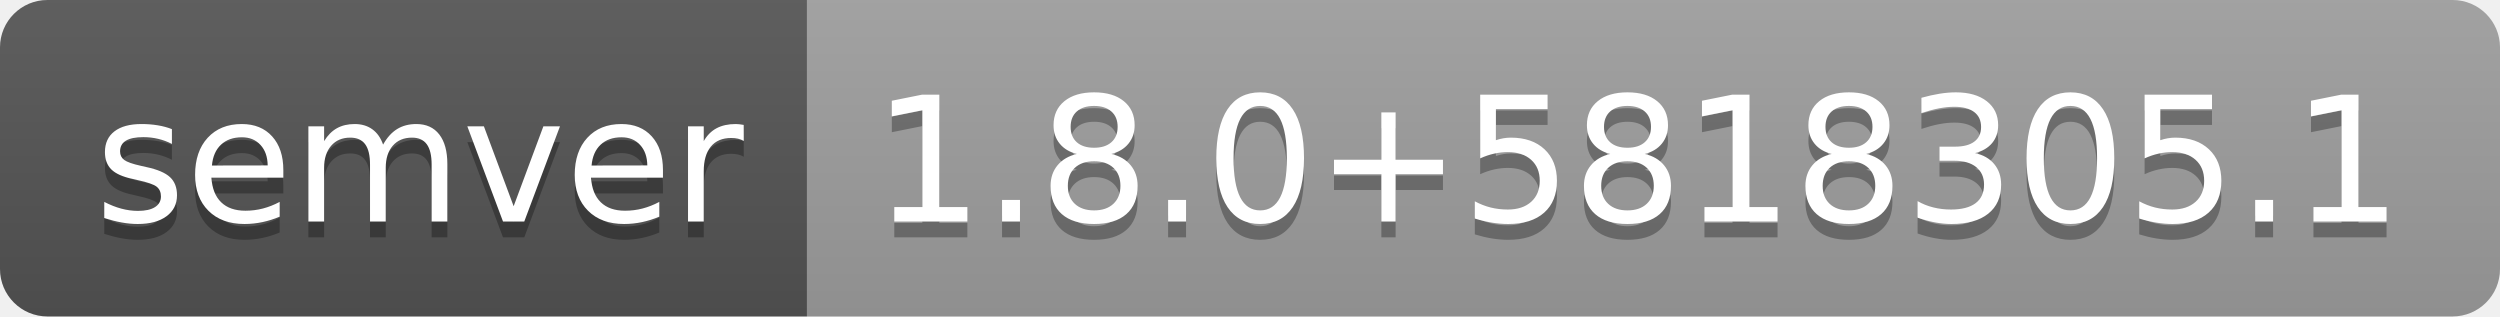
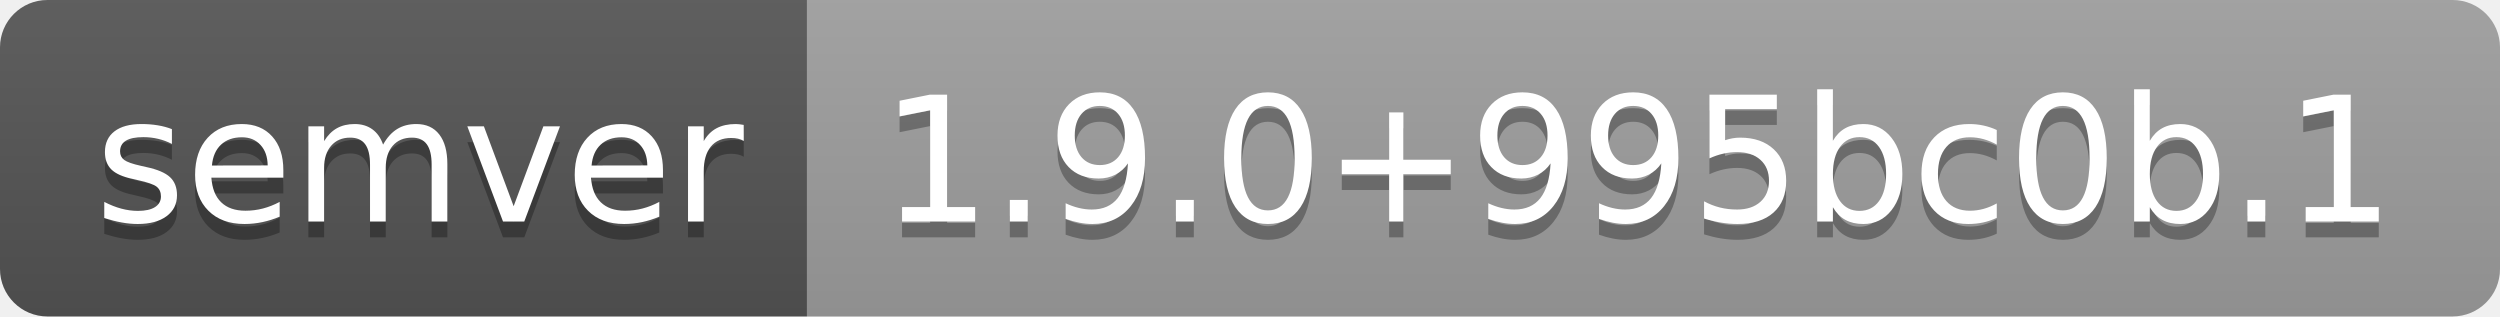
- <svg xmlns="http://www.w3.org/2000/svg" width="158" height="20" role="img" aria-label="semver: 1.8.0+5818305.1">
+ <svg xmlns="http://www.w3.org/2000/svg" width="158" height="20" role="img" aria-label="semver: 1.9.0+995bc0b.1">
  <linearGradient id="s" x2="0" y2="100%">
    <stop offset="0" stop-color="#bbb" stop-opacity=".1" />
    <stop offset="1" stop-opacity=".1" />
  </linearGradient>
  <clipPath id="r">
    <rect width="158" height="20" rx="3" fill="#fff" />
  </clipPath>
  <g clip-path="url(#r)">
    <rect width="51" height="20" fill="#555" />
    <rect x="51" width="107" height="20" fill="#9f9f9f" />
    <rect width="158" height="20" fill="url(#s)" />
  </g>
  <g fill="#fff" text-anchor="middle" font-family="Verdana,Geneva,DejaVu Sans,sans-serif" text-rendering="geometricPrecision" font-size="110">
    <text aria-hidden="true" x="265" y="150" fill="#010101" fill-opacity=".3" transform="scale(.1)" textLength="410">semver</text>
    <text x="265" y="140" transform="scale(.1)" fill="#fff" textLength="410">semver</text>
-     <text aria-hidden="true" x="1035" y="150" fill="#010101" fill-opacity=".3" transform="scale(.1)" textLength="970">1.8.0+5818305.1</text>
-     <text x="1035" y="140" transform="scale(.1)" fill="#fff" textLength="970">1.8.0+5818305.1</text>
+     <text aria-hidden="true" x="1035" y="150" fill="#010101" fill-opacity=".3" transform="scale(.1)" textLength="970">1.9.0+995bc0b.1</text>
+     <text x="1035" y="140" transform="scale(.1)" fill="#fff" textLength="970">1.9.0+995bc0b.1</text>
  </g>
</svg>
